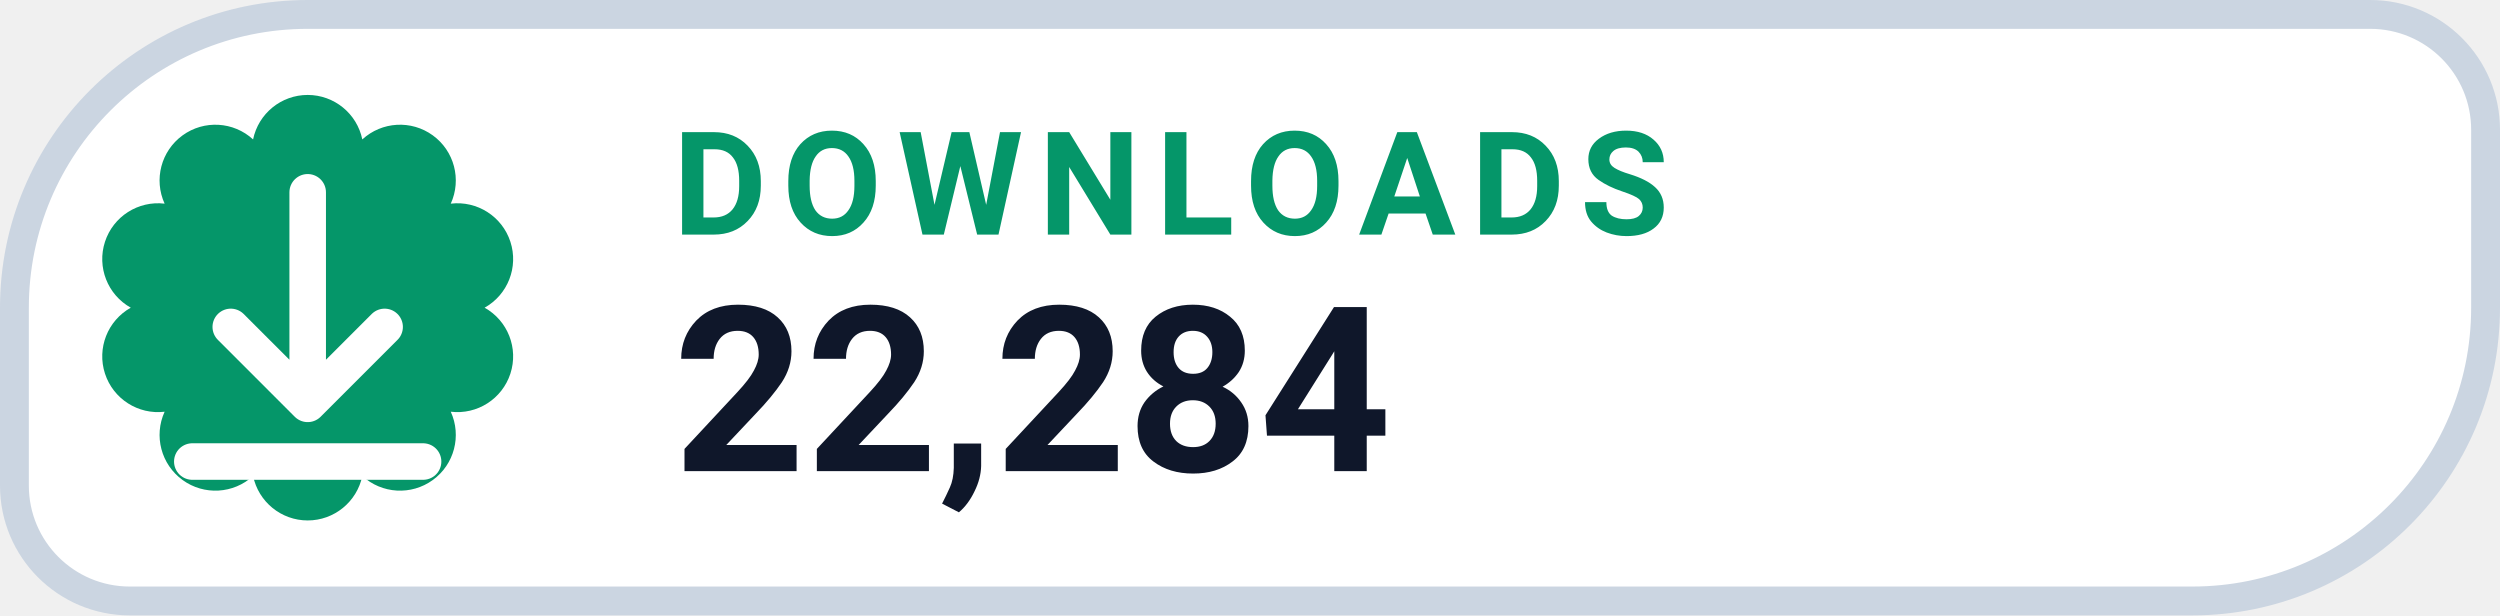
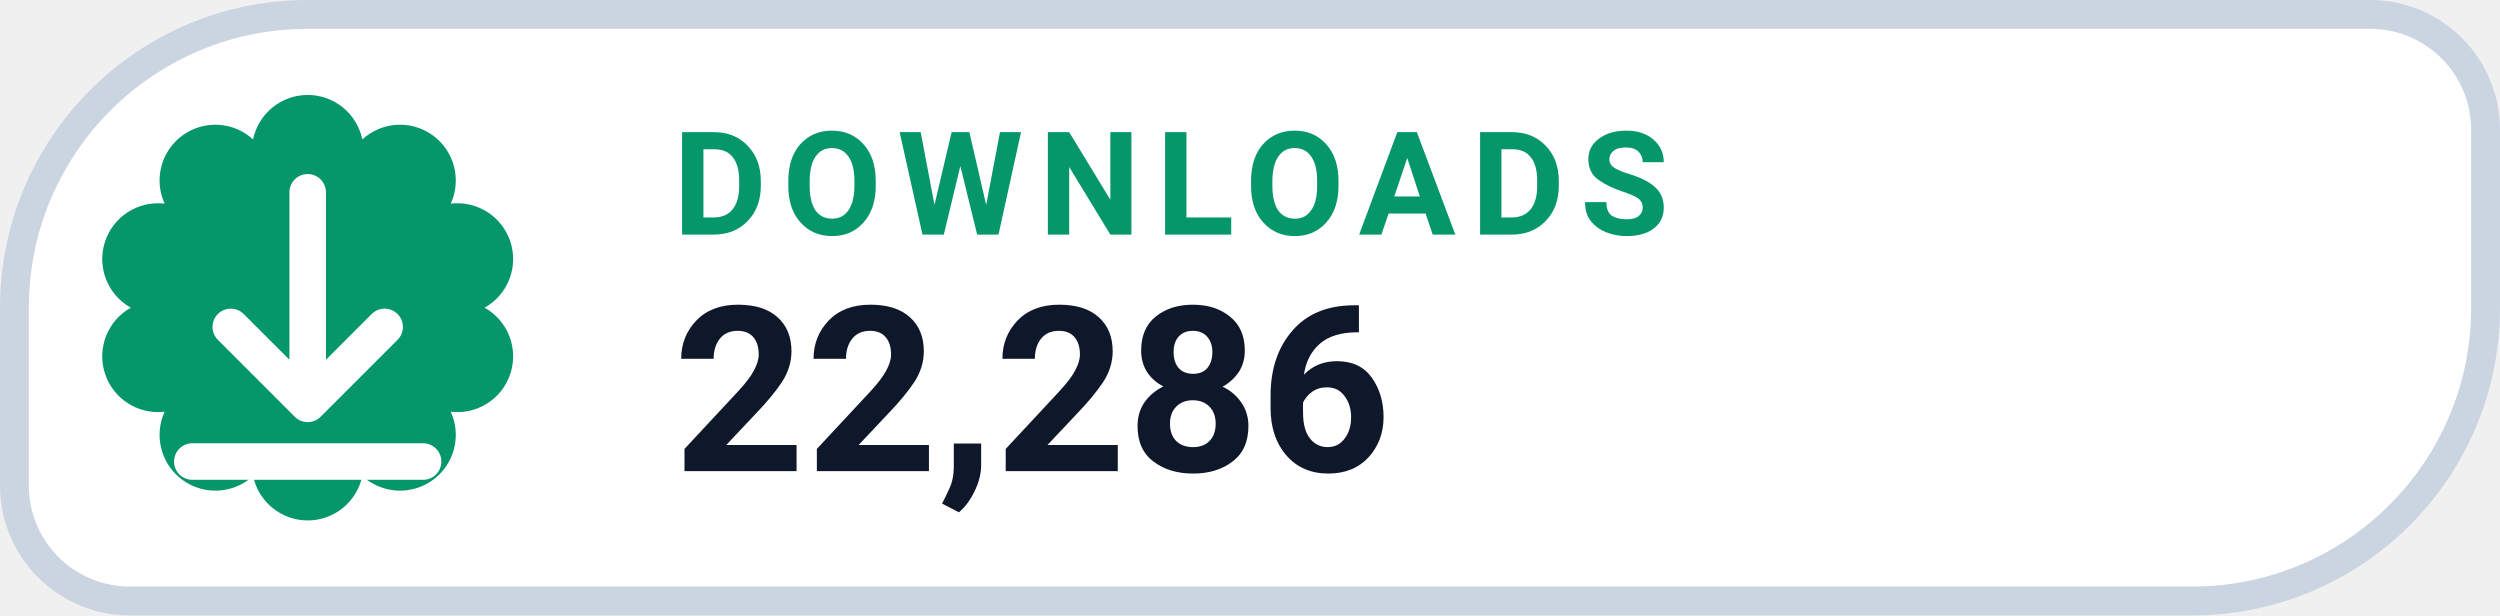
- <svg xmlns="http://www.w3.org/2000/svg" width="130" height="32" viewBox="0 0 130 32" role="img" aria-label="DOWNLOADS 22,284">
+ <svg xmlns="http://www.w3.org/2000/svg" width="130" height="32" viewBox="0 0 130 32" role="img" aria-label="DOWNLOADS 22,286">
  <path d="M 16.00 0.75 H 123.25 A 6.00 6.00 0 0 1 129.25 6.75 V 16.00 A 15.25 15.25 0 0 1 114.00 31.25 H 6.75 A 6.00 6.00 0 0 1 0.75 25.25 V 16.00 A 15.25 15.25 0 0 1 16.00 0.75 Z" fill="#FFFFFF" stroke="#CBD5E1" stroke-width="1.5" />
  <path d="M 13.16 7.25 A 2.90 2.90 0 0 1 18.84 7.25 A 2.90 2.90 0 0 1 23.44 10.59 A 2.90 2.90 0 0 1 25.20 16.00 A 2.90 2.90 0 0 1 23.44 21.41 A 2.90 2.90 0 0 1 18.84 24.75 A 2.90 2.90 0 0 1 13.16 24.75 A 2.90 2.90 0 0 1 8.56 21.41 A 2.90 2.90 0 0 1 6.80 16.00 A 2.90 2.90 0 0 1 8.56 10.59 A 2.90 2.90 0 0 1 13.16 7.25 Z" fill="#059669" />
  <g transform="translate(16 16)" style="color:#FFFFFF;">
    <path d="M0 -6 v11 m0 0 l4 -4 m-4 4 l-4 -4 M-6 8 h12" fill="none" stroke="currentColor" stroke-width="1.9" stroke-linecap="round" stroke-linejoin="round" />
  </g>
  <text x="35" y="12.2" fill="#059669" font-family="-apple-system,BlinkMacSystemFont,'Segoe UI',Roboto,Helvetica,Arial,sans-serif" font-size="7.5" font-weight="700" letter-spacing=".8">DOWNLOADS</text>
-   <text x="35" y="24.5" fill="#0F172A" font-family="-apple-system,BlinkMacSystemFont,'Segoe UI',Roboto,Helvetica,Arial,sans-serif" font-size="12" font-weight="750">22,284</text>
+   <text x="35" y="24.5" fill="#0F172A" font-family="-apple-system,BlinkMacSystemFont,'Segoe UI',Roboto,Helvetica,Arial,sans-serif" font-size="12" font-weight="750">22,286</text>
</svg>
